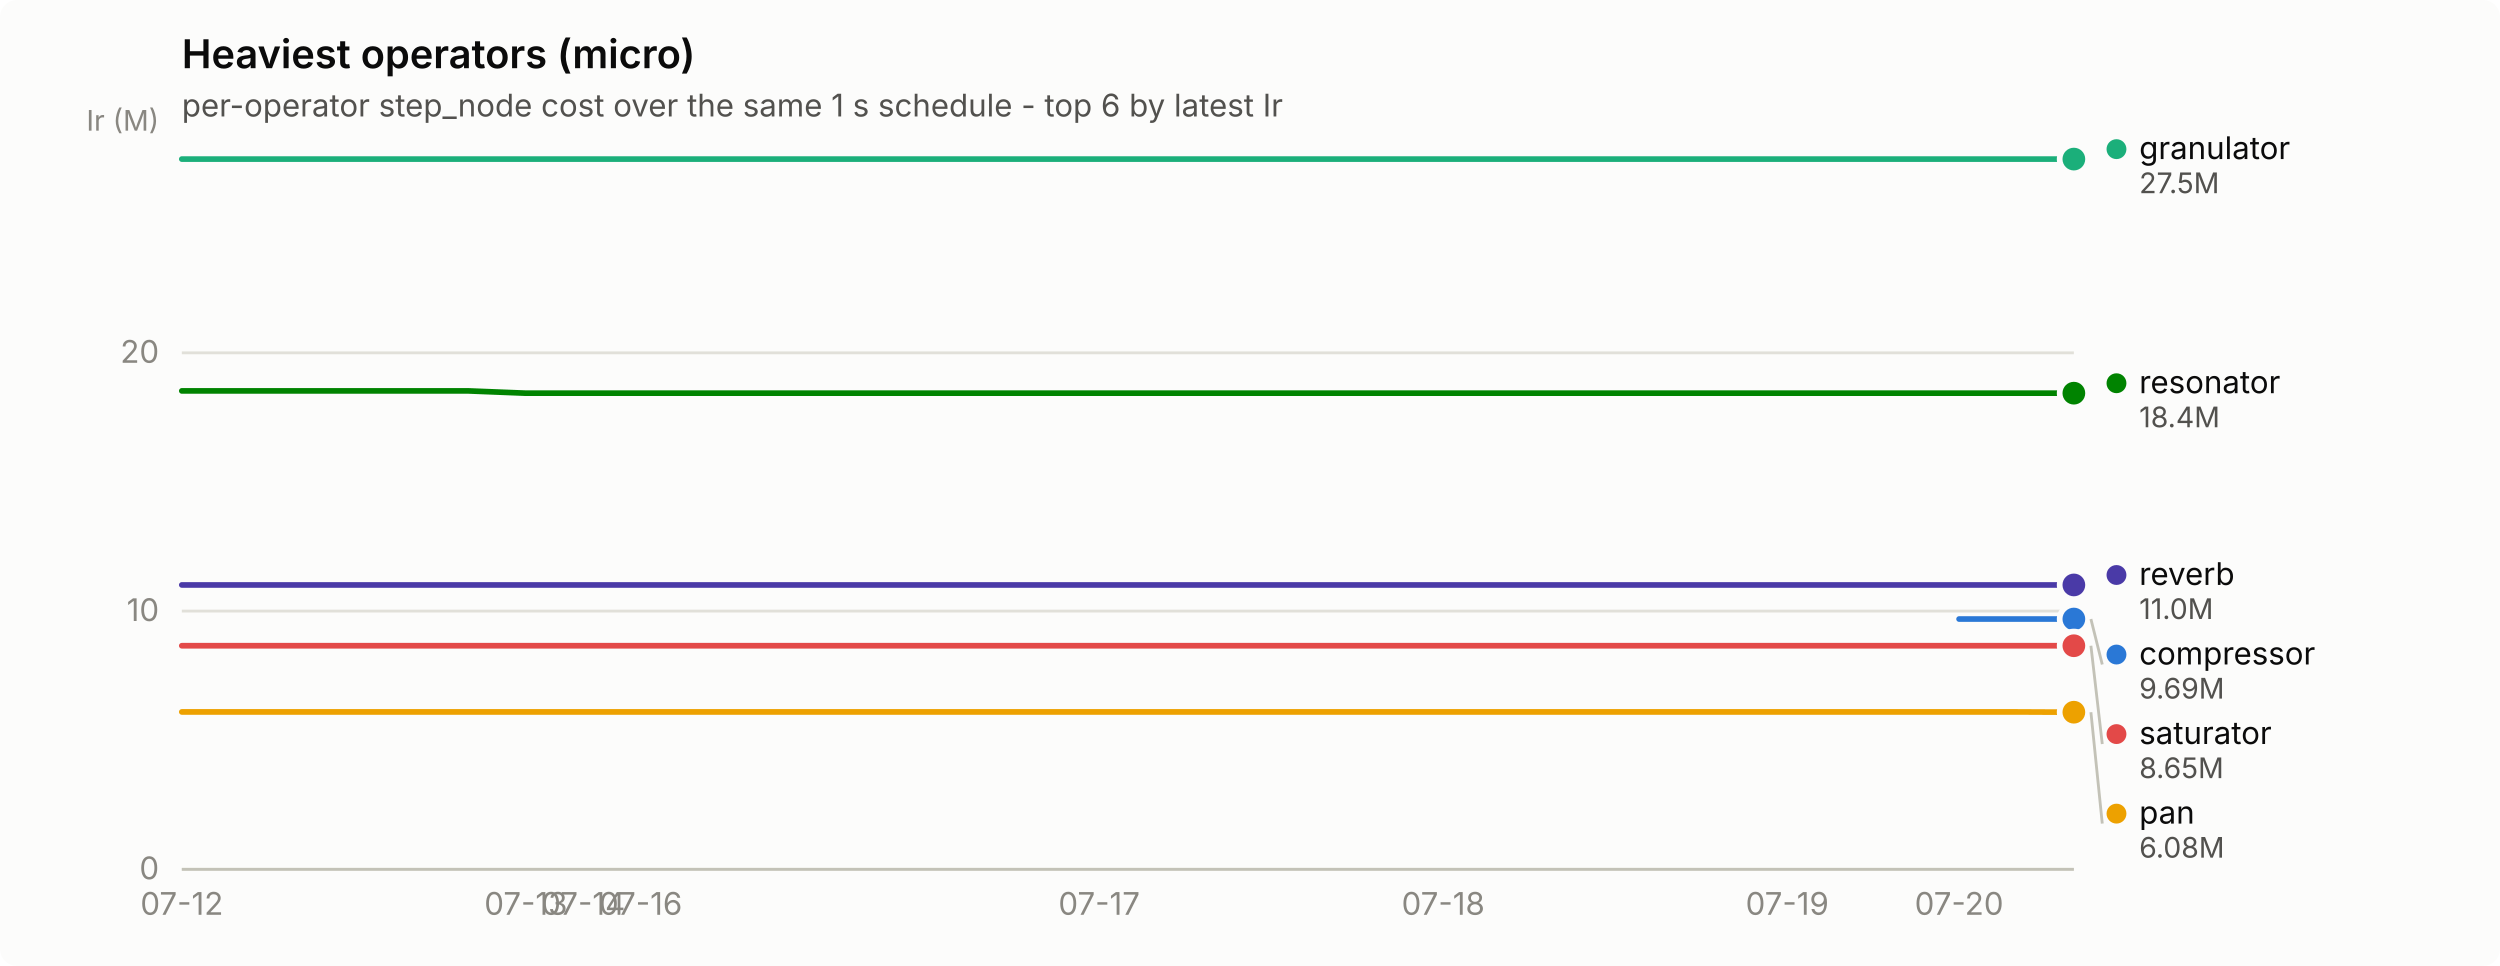
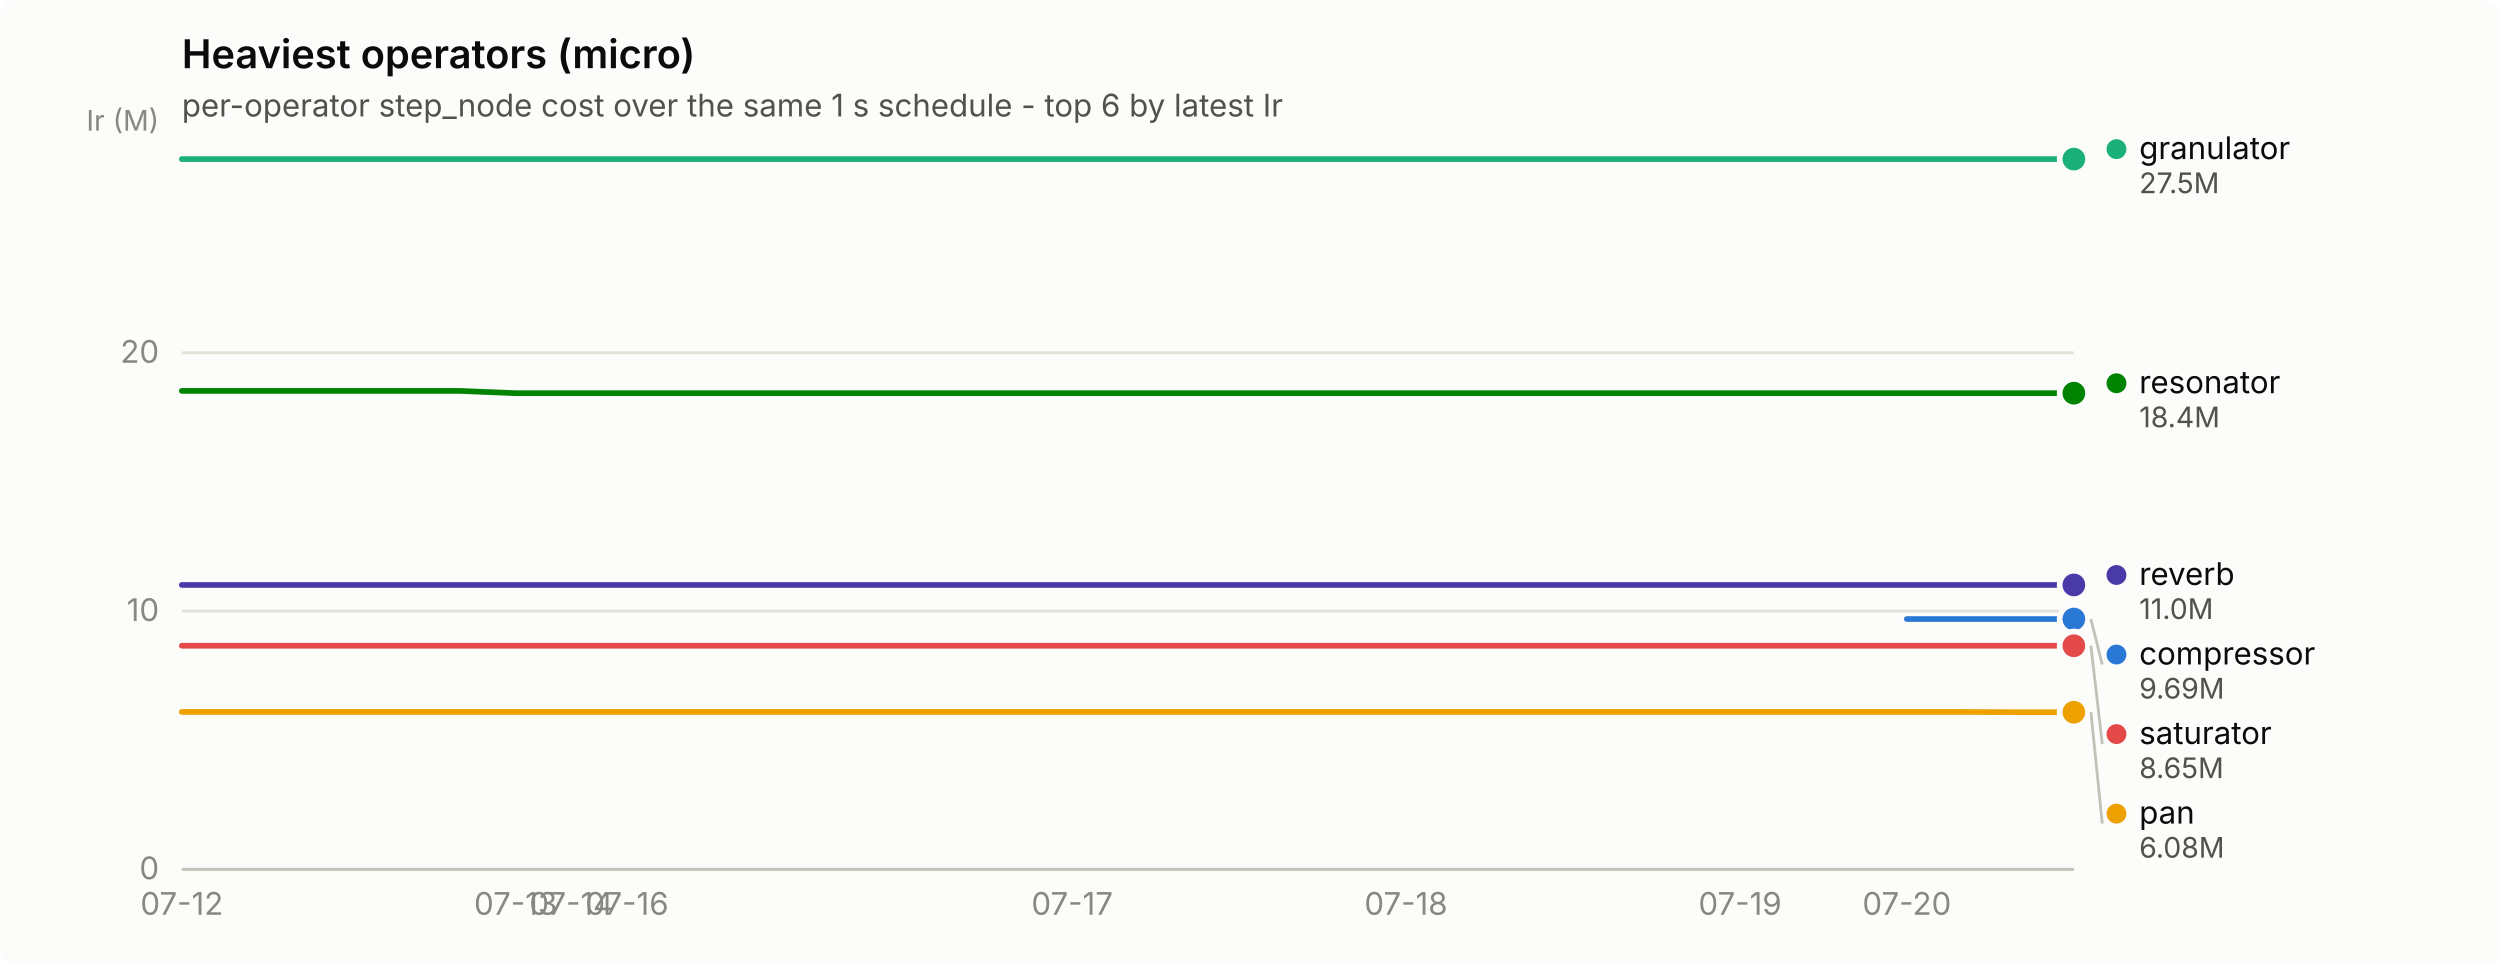
<svg xmlns="http://www.w3.org/2000/svg" width="880" height="340" viewBox="0 0 880 340" role="img" aria-label="Heaviest operators (micro)">
  <rect width="880" height="340" rx="6" fill="#fcfcfb" />
  <text x="64" y="24" font-family="system-ui, -apple-system, &quot;Segoe UI&quot;, sans-serif" font-size="14" font-weight="600" fill="#0b0b0b">Heaviest operators (micro)</text>
  <text x="64" y="41" font-family="system-ui, -apple-system, &quot;Segoe UI&quot;, sans-serif" font-size="11" fill="#52514e">per-operator step_node cost over the same 1 s schedule - top 6 by latest Ir</text>
  <line x1="64" y1="306.0" x2="730" y2="306.0" stroke="#e1e0d9" stroke-width="1" />
  <text x="56" y="309.5" text-anchor="end" font-family="system-ui, -apple-system, &quot;Segoe UI&quot;, sans-serif" font-size="11" style="font-variant-numeric: tabular-nums" fill="#898781">0</text>
  <line x1="64" y1="215.1" x2="730" y2="215.1" stroke="#e1e0d9" stroke-width="1" />
  <text x="56" y="218.6" text-anchor="end" font-family="system-ui, -apple-system, &quot;Segoe UI&quot;, sans-serif" font-size="11" style="font-variant-numeric: tabular-nums" fill="#898781">10</text>
  <line x1="64" y1="124.2" x2="730" y2="124.2" stroke="#e1e0d9" stroke-width="1" />
  <text x="56" y="127.7" text-anchor="end" font-family="system-ui, -apple-system, &quot;Segoe UI&quot;, sans-serif" font-size="11" style="font-variant-numeric: tabular-nums" fill="#898781">20</text>
  <text x="56" y="46" text-anchor="end" font-family="system-ui, -apple-system, &quot;Segoe UI&quot;, sans-serif" font-size="10" fill="#898781">Ir (M)</text>
  <line x1="64" y1="306" x2="730" y2="306" stroke="#c3c2b7" stroke-width="1" />
  <text x="64.0" y="322" text-anchor="middle" font-family="system-ui, -apple-system, &quot;Segoe UI&quot;, sans-serif" font-size="11" style="font-variant-numeric: tabular-nums" fill="#898781">07-12</text>
-   <text x="185.1" y="322" text-anchor="middle" font-family="system-ui, -apple-system, &quot;Segoe UI&quot;, sans-serif" font-size="11" style="font-variant-numeric: tabular-nums" fill="#898781">07-13</text>
-   <text x="205.3" y="322" text-anchor="middle" font-family="system-ui, -apple-system, &quot;Segoe UI&quot;, sans-serif" font-size="11" style="font-variant-numeric: tabular-nums" fill="#898781">07-14</text>
-   <text x="225.5" y="322" text-anchor="middle" font-family="system-ui, -apple-system, &quot;Segoe UI&quot;, sans-serif" font-size="11" style="font-variant-numeric: tabular-nums" fill="#898781">07-16</text>
-   <text x="386.9" y="322" text-anchor="middle" font-family="system-ui, -apple-system, &quot;Segoe UI&quot;, sans-serif" font-size="11" style="font-variant-numeric: tabular-nums" fill="#898781">07-17</text>
-   <text x="508.0" y="322" text-anchor="middle" font-family="system-ui, -apple-system, &quot;Segoe UI&quot;, sans-serif" font-size="11" style="font-variant-numeric: tabular-nums" fill="#898781">07-18</text>
-   <text x="629.1" y="322" text-anchor="middle" font-family="system-ui, -apple-system, &quot;Segoe UI&quot;, sans-serif" font-size="11" style="font-variant-numeric: tabular-nums" fill="#898781">07-19</text>
-   <text x="689.6" y="322" text-anchor="middle" font-family="system-ui, -apple-system, &quot;Segoe UI&quot;, sans-serif" font-size="11" style="font-variant-numeric: tabular-nums" fill="#898781">07-20</text>
-   <path d="M689.6,217.9 L709.8,217.9 L730.0,217.9" fill="none" stroke="#2a78d6" stroke-width="2" stroke-linejoin="round" stroke-linecap="round" />
+   <text x="181.5" y="322" text-anchor="middle" font-family="system-ui, -apple-system, &quot;Segoe UI&quot;, sans-serif" font-size="11" style="font-variant-numeric: tabular-nums" fill="#898781">07-13</text>
+   <text x="201.1" y="322" text-anchor="middle" font-family="system-ui, -apple-system, &quot;Segoe UI&quot;, sans-serif" font-size="11" style="font-variant-numeric: tabular-nums" fill="#898781">07-14</text>
+   <text x="220.7" y="322" text-anchor="middle" font-family="system-ui, -apple-system, &quot;Segoe UI&quot;, sans-serif" font-size="11" style="font-variant-numeric: tabular-nums" fill="#898781">07-16</text>
+   <text x="377.4" y="322" text-anchor="middle" font-family="system-ui, -apple-system, &quot;Segoe UI&quot;, sans-serif" font-size="11" style="font-variant-numeric: tabular-nums" fill="#898781">07-17</text>
+   <text x="494.9" y="322" text-anchor="middle" font-family="system-ui, -apple-system, &quot;Segoe UI&quot;, sans-serif" font-size="11" style="font-variant-numeric: tabular-nums" fill="#898781">07-18</text>
+   <text x="612.5" y="322" text-anchor="middle" font-family="system-ui, -apple-system, &quot;Segoe UI&quot;, sans-serif" font-size="11" style="font-variant-numeric: tabular-nums" fill="#898781">07-19</text>
+   <text x="671.2" y="322" text-anchor="middle" font-family="system-ui, -apple-system, &quot;Segoe UI&quot;, sans-serif" font-size="11" style="font-variant-numeric: tabular-nums" fill="#898781">07-20</text>
+   <path d="M671.2,217.9 L690.8,217.9 L710.4,217.9 L730.0,217.9" fill="none" stroke="#2a78d6" stroke-width="2" stroke-linejoin="round" stroke-linecap="round" />
  <circle cx="730.0" cy="217.9" r="6" fill="#fcfcfb" />
  <circle cx="730.0" cy="217.9" r="4" fill="#2a78d6" />
-   <path d="M64.0,56.0 L84.2,56.0 L104.4,56.0 L124.5,56.0 L144.7,56.0 L164.9,56.0 L185.1,56.0 L205.3,56.0 L225.5,56.0 L245.6,56.0 L265.8,56.0 L286.0,56.0 L306.2,56.0 L326.4,56.0 L346.5,56.0 L366.7,56.0 L386.9,56.0 L407.1,56.0 L427.3,56.0 L447.5,56.0 L467.6,56.0 L487.8,56.0 L508.0,56.0 L528.2,56.0 L548.4,56.0 L568.5,56.0 L588.7,56.0 L608.9,56.0 L629.1,56.0 L649.3,56.0 L669.5,56.0 L689.6,56.0 L709.8,56.0 L730.0,56.0" fill="none" stroke="#1baf7a" stroke-width="2" stroke-linejoin="round" stroke-linecap="round" />
+   <path d="M64.0,56.0 L83.6,56.0 L103.2,56.0 L122.8,56.0 L142.4,56.0 L161.9,56.0 L181.5,56.0 L201.1,56.0 L220.7,56.0 L240.3,56.0 L259.9,56.0 L279.5,56.0 L299.1,56.0 L318.6,56.0 L338.2,56.0 L357.8,56.0 L377.4,56.0 L397.0,56.0 L416.6,56.0 L436.2,56.0 L455.8,56.0 L475.4,56.0 L494.9,56.0 L514.5,56.0 L534.1,56.0 L553.7,56.0 L573.3,56.0 L592.9,56.0 L612.5,56.0 L632.1,56.0 L651.6,56.0 L671.2,56.0 L690.8,56.0 L710.4,56.0 L730.0,56.0" fill="none" stroke="#1baf7a" stroke-width="2" stroke-linejoin="round" stroke-linecap="round" />
  <circle cx="730.0" cy="56.0" r="6" fill="#fcfcfb" />
  <circle cx="730.0" cy="56.0" r="4" fill="#1baf7a" />
-   <path d="M64.0,250.6 L84.2,250.6 L104.4,250.6 L124.5,250.6 L144.7,250.6 L164.9,250.6 L185.1,250.6 L205.3,250.6 L225.5,250.6 L245.6,250.6 L265.8,250.6 L286.0,250.6 L306.2,250.6 L326.4,250.6 L346.5,250.6 L366.7,250.6 L386.9,250.6 L407.1,250.6 L427.3,250.6 L447.5,250.6 L467.6,250.6 L487.8,250.6 L508.0,250.6 L528.2,250.6 L548.4,250.6 L568.5,250.6 L588.7,250.6 L608.9,250.6 L629.1,250.6 L649.3,250.6 L669.5,250.6 L689.6,250.6 L709.8,250.6 L730.0,250.7" fill="none" stroke="#eda100" stroke-width="2" stroke-linejoin="round" stroke-linecap="round" />
+   <path d="M64.0,250.6 L83.6,250.6 L103.2,250.6 L122.8,250.6 L142.4,250.6 L161.9,250.6 L181.5,250.6 L201.1,250.6 L220.7,250.6 L240.3,250.6 L259.9,250.6 L279.5,250.6 L299.1,250.6 L318.6,250.6 L338.2,250.6 L357.8,250.6 L377.4,250.6 L397.0,250.6 L416.6,250.6 L436.2,250.6 L455.8,250.6 L475.4,250.6 L494.9,250.6 L514.5,250.6 L534.1,250.6 L553.7,250.6 L573.3,250.6 L592.9,250.6 L612.5,250.6 L632.1,250.6 L651.6,250.6 L671.2,250.6 L690.8,250.6 L710.4,250.7 L730.0,250.7" fill="none" stroke="#eda100" stroke-width="2" stroke-linejoin="round" stroke-linecap="round" />
  <circle cx="730.0" cy="250.7" r="6" fill="#fcfcfb" />
  <circle cx="730.0" cy="250.7" r="4" fill="#eda100" />
-   <path d="M64.0,137.6 L84.2,137.6 L104.4,137.6 L124.5,137.6 L144.7,137.6 L164.9,137.6 L185.1,138.4 L205.3,138.4 L225.5,138.4 L245.6,138.4 L265.8,138.4 L286.0,138.4 L306.2,138.4 L326.4,138.4 L346.5,138.4 L366.7,138.4 L386.9,138.4 L407.1,138.4 L427.3,138.4 L447.5,138.4 L467.6,138.4 L487.8,138.4 L508.0,138.4 L528.2,138.4 L548.4,138.4 L568.5,138.4 L588.7,138.4 L608.9,138.4 L629.1,138.4 L649.3,138.4 L669.5,138.4 L689.6,138.4 L709.8,138.4 L730.0,138.4" fill="none" stroke="#008300" stroke-width="2" stroke-linejoin="round" stroke-linecap="round" />
+   <path d="M64.0,137.6 L83.6,137.6 L103.2,137.6 L122.8,137.6 L142.4,137.6 L161.9,137.6 L181.5,138.4 L201.1,138.4 L220.7,138.4 L240.3,138.4 L259.9,138.4 L279.5,138.4 L299.1,138.4 L318.6,138.4 L338.2,138.4 L357.8,138.4 L377.4,138.4 L397.0,138.4 L416.6,138.4 L436.2,138.4 L455.8,138.4 L475.4,138.4 L494.9,138.4 L514.5,138.4 L534.1,138.4 L553.7,138.4 L573.3,138.4 L592.9,138.4 L612.5,138.4 L632.1,138.4 L651.6,138.4 L671.2,138.4 L690.8,138.4 L710.4,138.4 L730.0,138.4" fill="none" stroke="#008300" stroke-width="2" stroke-linejoin="round" stroke-linecap="round" />
  <circle cx="730.0" cy="138.4" r="6" fill="#fcfcfb" />
  <circle cx="730.0" cy="138.4" r="4" fill="#008300" />
-   <path d="M64.0,205.9 L84.2,205.9 L104.4,205.9 L124.5,205.9 L144.7,205.9 L164.9,205.9 L185.1,205.9 L205.3,205.9 L225.5,205.9 L245.6,205.9 L265.8,205.9 L286.0,205.9 L306.2,205.9 L326.4,205.9 L346.5,205.9 L366.7,205.9 L386.9,205.9 L407.1,205.9 L427.3,205.9 L447.5,205.9 L467.6,205.9 L487.8,205.9 L508.0,205.9 L528.2,205.9 L548.4,205.9 L568.5,205.9 L588.7,205.9 L608.9,205.9 L629.1,205.9 L649.3,205.9 L669.5,205.9 L689.6,205.9 L709.8,205.9 L730.0,205.9" fill="none" stroke="#4a3aa7" stroke-width="2" stroke-linejoin="round" stroke-linecap="round" />
+   <path d="M64.0,205.9 L83.6,205.9 L103.2,205.9 L122.8,205.9 L142.4,205.9 L161.9,205.9 L181.5,205.9 L201.1,205.9 L220.7,205.9 L240.3,205.9 L259.9,205.9 L279.5,205.9 L299.1,205.9 L318.6,205.9 L338.2,205.9 L357.8,205.9 L377.4,205.9 L397.0,205.9 L416.6,205.9 L436.2,205.9 L455.8,205.9 L475.4,205.9 L494.9,205.9 L514.5,205.9 L534.1,205.9 L553.7,205.9 L573.3,205.9 L592.9,205.9 L612.5,205.9 L632.1,205.9 L651.6,205.9 L671.2,205.9 L690.8,205.9 L710.4,205.9 L730.0,205.9" fill="none" stroke="#4a3aa7" stroke-width="2" stroke-linejoin="round" stroke-linecap="round" />
  <circle cx="730.0" cy="205.9" r="6" fill="#fcfcfb" />
  <circle cx="730.0" cy="205.9" r="4" fill="#4a3aa7" />
-   <path d="M64.0,227.3 L84.2,227.3 L104.4,227.3 L124.5,227.3 L144.7,227.3 L164.9,227.3 L185.1,227.3 L205.3,227.3 L225.5,227.3 L245.6,227.3 L265.8,227.3 L286.0,227.3 L306.2,227.3 L326.4,227.3 L346.5,227.3 L366.7,227.3 L386.9,227.3 L407.1,227.3 L427.3,227.3 L447.5,227.3 L467.6,227.3 L487.8,227.3 L508.0,227.3 L528.2,227.3 L548.4,227.3 L568.5,227.3 L588.7,227.3 L608.9,227.3 L629.1,227.3 L649.3,227.3 L669.5,227.3 L689.6,227.3 L709.8,227.3 L730.0,227.3" fill="none" stroke="#e34948" stroke-width="2" stroke-linejoin="round" stroke-linecap="round" />
+   <path d="M64.0,227.3 L83.6,227.3 L103.2,227.3 L122.8,227.3 L142.4,227.3 L161.9,227.3 L181.5,227.3 L201.1,227.3 L220.7,227.3 L240.3,227.3 L259.9,227.3 L279.5,227.3 L299.1,227.3 L318.6,227.3 L338.2,227.3 L357.8,227.3 L377.4,227.3 L397.0,227.3 L416.6,227.3 L436.2,227.3 L455.8,227.3 L475.4,227.3 L494.9,227.3 L514.5,227.3 L534.1,227.3 L553.7,227.3 L573.3,227.3 L592.9,227.3 L612.5,227.3 L632.1,227.3 L651.6,227.3 L671.2,227.3 L690.8,227.3 L710.4,227.3 L730.0,227.3" fill="none" stroke="#e34948" stroke-width="2" stroke-linejoin="round" stroke-linecap="round" />
  <circle cx="730.0" cy="227.3" r="6" fill="#fcfcfb" />
  <circle cx="730.0" cy="227.3" r="4" fill="#e34948" />
  <circle cx="745.0" cy="52.5" r="3.5" fill="#1baf7a" />
  <text x="753.0" y="56.0" font-family="system-ui, -apple-system, &quot;Segoe UI&quot;, sans-serif" font-size="11" fill="#0b0b0b">granulator</text>
  <text x="753.0" y="68.0" font-family="system-ui, -apple-system, &quot;Segoe UI&quot;, sans-serif" font-size="10" style="font-variant-numeric: tabular-nums" fill="#52514e">27.5M</text>
  <circle cx="745.0" cy="134.9" r="3.5" fill="#008300" />
  <text x="753.0" y="138.4" font-family="system-ui, -apple-system, &quot;Segoe UI&quot;, sans-serif" font-size="11" fill="#0b0b0b">resonator</text>
  <text x="753.0" y="150.4" font-family="system-ui, -apple-system, &quot;Segoe UI&quot;, sans-serif" font-size="10" style="font-variant-numeric: tabular-nums" fill="#52514e">18.4M</text>
  <circle cx="745.0" cy="202.4" r="3.5" fill="#4a3aa7" />
  <text x="753.0" y="205.9" font-family="system-ui, -apple-system, &quot;Segoe UI&quot;, sans-serif" font-size="11" fill="#0b0b0b">reverb</text>
  <text x="753.0" y="217.9" font-family="system-ui, -apple-system, &quot;Segoe UI&quot;, sans-serif" font-size="10" style="font-variant-numeric: tabular-nums" fill="#52514e">11.0M</text>
  <line x1="736.0" y1="217.9" x2="740.0" y2="233.9" stroke="#c3c2b7" stroke-width="1" />
  <circle cx="745.0" cy="230.4" r="3.5" fill="#2a78d6" />
  <text x="753.0" y="233.9" font-family="system-ui, -apple-system, &quot;Segoe UI&quot;, sans-serif" font-size="11" fill="#0b0b0b">compressor</text>
  <text x="753.0" y="245.9" font-family="system-ui, -apple-system, &quot;Segoe UI&quot;, sans-serif" font-size="10" style="font-variant-numeric: tabular-nums" fill="#52514e">9.69M</text>
  <line x1="736.0" y1="227.3" x2="740.0" y2="261.9" stroke="#c3c2b7" stroke-width="1" />
  <circle cx="745.0" cy="258.4" r="3.5" fill="#e34948" />
  <text x="753.0" y="261.9" font-family="system-ui, -apple-system, &quot;Segoe UI&quot;, sans-serif" font-size="11" fill="#0b0b0b">saturator</text>
  <text x="753.0" y="273.9" font-family="system-ui, -apple-system, &quot;Segoe UI&quot;, sans-serif" font-size="10" style="font-variant-numeric: tabular-nums" fill="#52514e">8.65M</text>
  <line x1="736.0" y1="250.7" x2="740.0" y2="289.9" stroke="#c3c2b7" stroke-width="1" />
  <circle cx="745.0" cy="286.4" r="3.5" fill="#eda100" />
  <text x="753.0" y="289.9" font-family="system-ui, -apple-system, &quot;Segoe UI&quot;, sans-serif" font-size="11" fill="#0b0b0b">pan</text>
  <text x="753.0" y="301.9" font-family="system-ui, -apple-system, &quot;Segoe UI&quot;, sans-serif" font-size="10" style="font-variant-numeric: tabular-nums" fill="#52514e">6.08M</text>
</svg>
